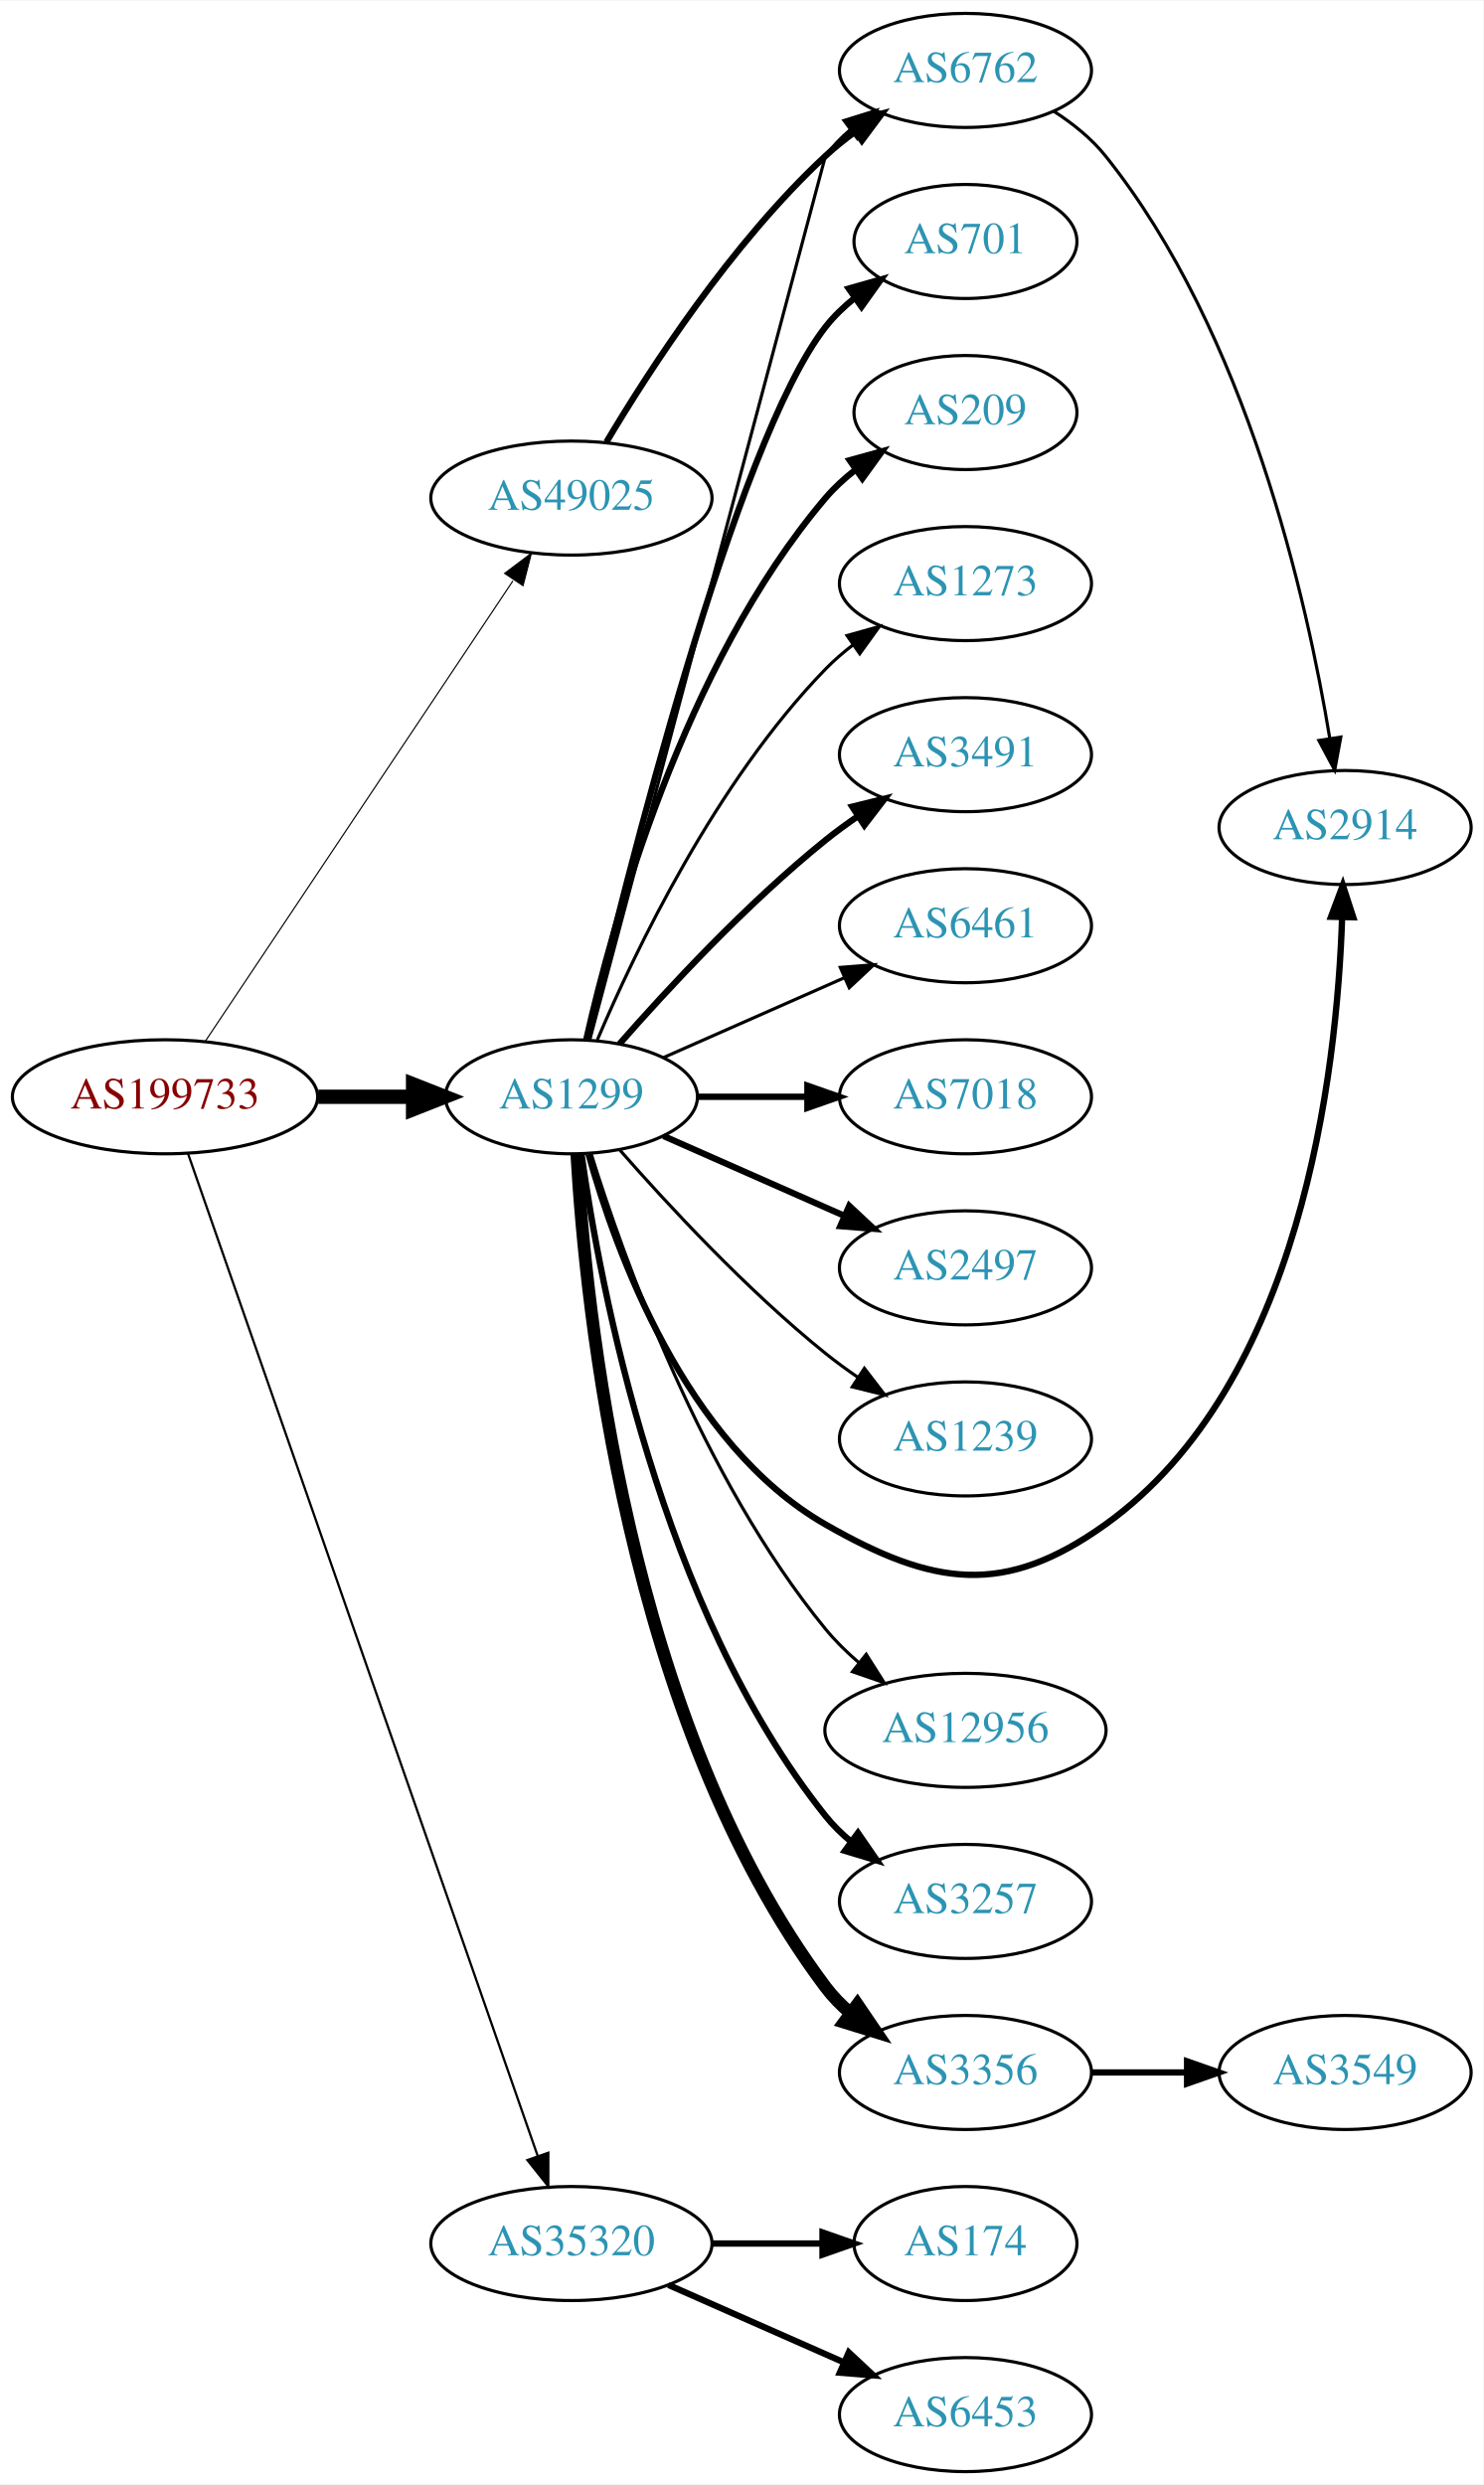
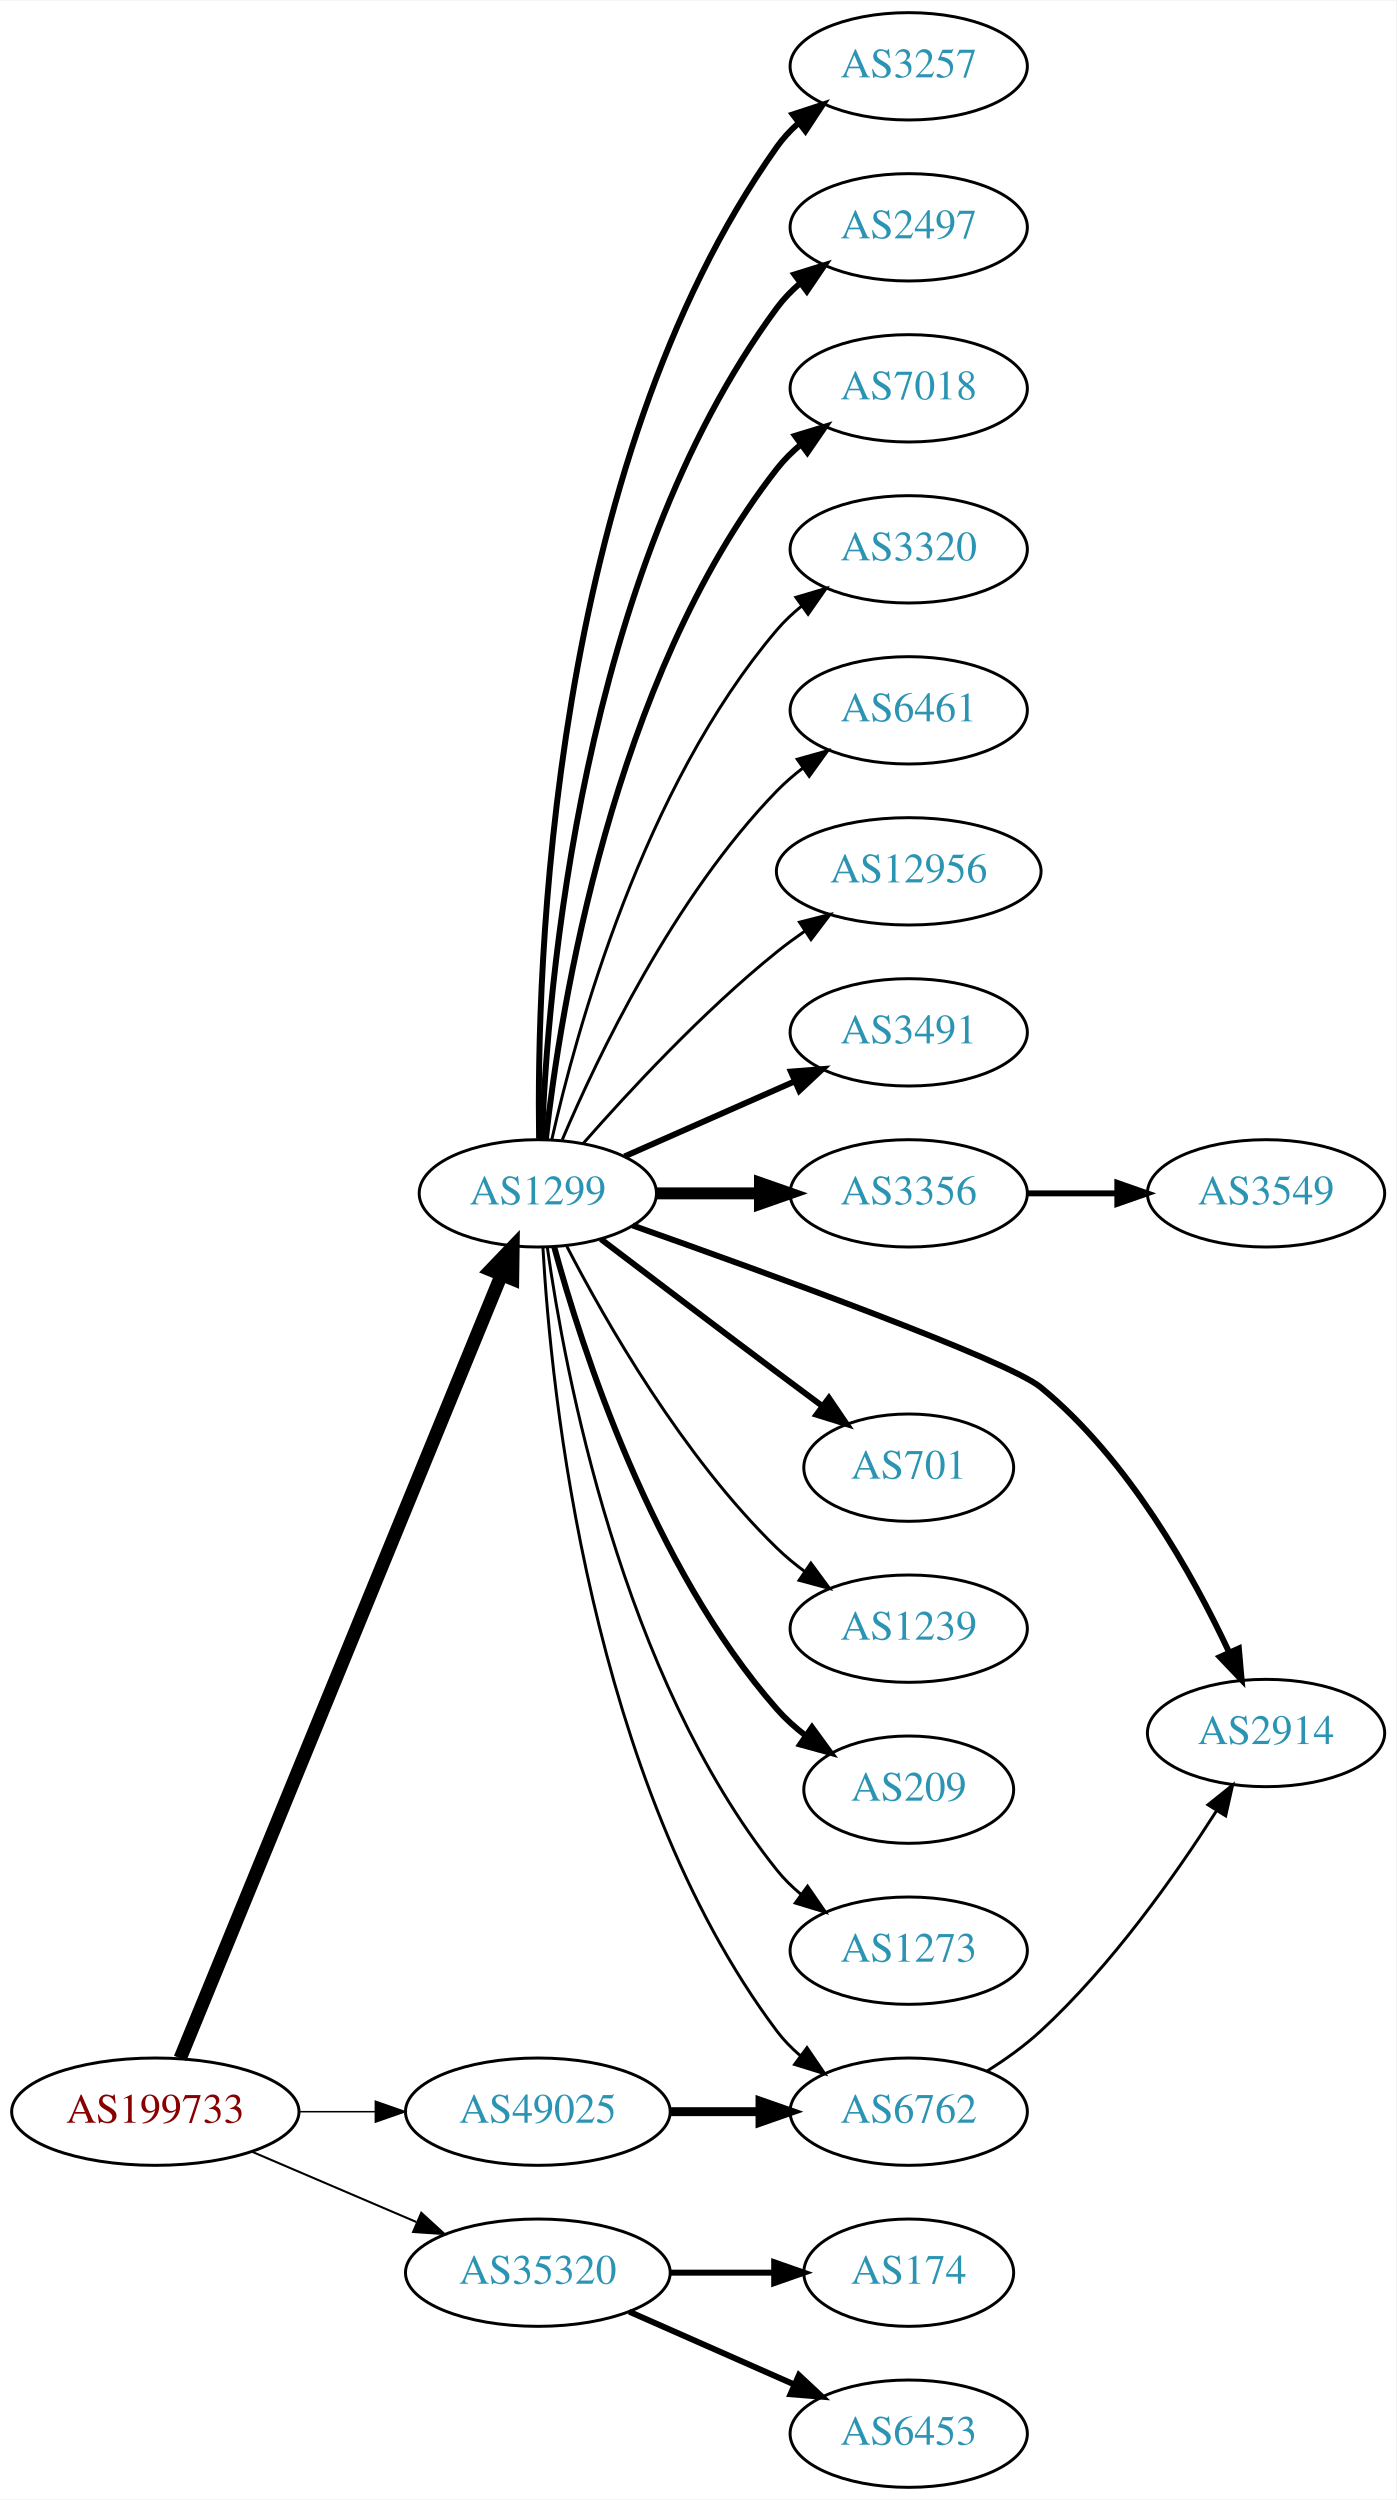
- <svg xmlns="http://www.w3.org/2000/svg" xmlns:xlink="http://www.w3.org/1999/xlink" width="468pt" height="784pt" viewBox="0.00 0.00 468.27 784.00">
-   <g id="graph0" class="graph" transform="scale(1 1) rotate(0) translate(4 780)">
-     <polygon fill="white" stroke="none" points="-4,4 -4,-780 464.269,-780 464.269,4 -4,4" />
+ <svg xmlns="http://www.w3.org/2000/svg" xmlns:xlink="http://www.w3.org/1999/xlink" width="468pt" height="838pt" viewBox="0.00 0.00 468.27 838.00">
+   <g id="graph0" class="graph" transform="scale(1 1) rotate(0) translate(4 834)">
+     <polygon fill="white" stroke="none" points="-4,4 -4,-834 464.269,-834 464.269,4 -4,4" />
    <g id="node1" class="node">
      <g id="a_node1">
        <a xlink:href="/asn/199733" xlink:title="AS199733 ~ Extrahost GmbH [AT]">
-           <ellipse fill="#ffffff" stroke="black" cx="48.096" cy="-434" rx="48.192" ry="18" />
-           <text text-anchor="middle" x="48.096" y="-430.3" font-family="Times,serif" font-size="14.00" fill="#880000">AS199733</text>
+           <ellipse fill="#ffffff" stroke="black" cx="48.096" cy="-126" rx="48.192" ry="18" />
+           <text text-anchor="middle" x="48.096" y="-122.3" font-family="Times,serif" font-size="14.00" fill="#880000">AS199733</text>
        </a>
      </g>
    </g>
    <g id="node2" class="node">
      <g id="a_node2">
        <a xlink:href="/asn/1299" xlink:title="AS1299 ~ Telia Carrier [EU]">
          <ellipse fill="#ffffff" stroke="black" cx="176.388" cy="-434" rx="39.794" ry="18" />
          <text text-anchor="middle" x="176.388" y="-430.3" font-family="Times,serif" font-size="14.00" fill="#2c94b3">AS1299</text>
        </a>
      </g>
    </g>
    <g id="edge1" class="edge">
-       <path fill="none" stroke="black" stroke-width="4.5" d="M96.481,-434C106.248,-434 116.551,-434 126.373,-434" />
-       <polygon fill="black" stroke="black" stroke-width="4.5" points="126.393,-437.938 136.393,-434 126.393,-430.063 126.393,-437.938" />
+       <path fill="none" stroke="black" stroke-width="4.5" d="M56.432,-143.891C77.576,-195.457 138.748,-344.644 164.137,-406.562" />
+       <polygon fill="black" stroke="black" stroke-width="4.5" points="160.594,-408.301 168.031,-416.06 167.881,-405.314 160.594,-408.301" />
    </g>
    <g id="node3" class="node">
      <g id="a_node3">
        <a xlink:href="/asn/35320" xlink:title="AS35320 ~ Eurotranstelecom Ltd [UA]">
          <ellipse fill="#ffffff" stroke="black" cx="176.388" cy="-72" rx="44.393" ry="18" />
          <text text-anchor="middle" x="176.388" y="-68.3" font-family="Times,serif" font-size="14.00" fill="#2c94b3">AS35320</text>
        </a>
      </g>
    </g>
    <g id="edge2" class="edge">
-       <path fill="none" stroke="black" stroke-width="0.72" d="M55.359,-416.048C75.852,-357.306 141.011,-170.536 165.742,-99.649" />
-       <polygon fill="black" stroke="black" stroke-width="0.72" points="169.097,-100.655 169.087,-90.06 162.488,-98.349 169.097,-100.655" />
+       <path fill="none" stroke="black" stroke-width="0.692" d="M80.639,-112.513C97.283,-105.396 117.873,-96.592 135.604,-89.011" />
+       <polygon fill="black" stroke="black" stroke-width="0.692" points="137.297,-92.093 145.116,-84.944 134.545,-85.657 137.297,-92.093" />
    </g>
    <g id="node4" class="node">
      <g id="a_node4">
        <a xlink:href="/asn/49025" xlink:title="AS49025 ~ PRO-ZETA a.s. [CZ]">
-           <ellipse fill="#ffffff" stroke="black" cx="176.388" cy="-623" rx="44.393" ry="18" />
-           <text text-anchor="middle" x="176.388" y="-619.3" font-family="Times,serif" font-size="14.00" fill="#2c94b3">AS49025</text>
+           <ellipse fill="#ffffff" stroke="black" cx="176.388" cy="-126" rx="44.393" ry="18" />
+           <text text-anchor="middle" x="176.388" y="-122.3" font-family="Times,serif" font-size="14.00" fill="#2c94b3">AS49025</text>
        </a>
      </g>
    </g>
    <g id="edge3" class="edge">
-       <path fill="none" stroke="black" stroke-width="0.36" d="M60.751,-451.442C83.024,-484.775 131.744,-557.686 157.924,-596.866" />
-       <polygon fill="black" stroke="black" stroke-width="0.36" points="155.295,-599.23 163.761,-605.6 161.115,-595.341 155.295,-599.23" />
+       <path fill="none" stroke="black" stroke-width="0.519" d="M96.481,-126C104.742,-126 113.386,-126 121.799,-126" />
+       <polygon fill="black" stroke="black" stroke-width="0.519" points="121.904,-129.5 131.904,-126 121.904,-122.5 121.904,-129.5" />
    </g>
    <g id="node5" class="node">
      <g id="a_node5">
-         <a xlink:href="/asn/2914" xlink:title="AS2914 ~ NTT America, Inc. [US]">
-           <ellipse fill="#ffffff" stroke="black" cx="420.622" cy="-519" rx="39.794" ry="18" />
-           <text text-anchor="middle" x="420.622" y="-515.3" font-family="Times,serif" font-size="14.00" fill="#2c94b3">AS2914</text>
+         <a xlink:href="/asn/3257" xlink:title="AS3257 ~ GTT [DE]">
+           <ellipse fill="#ffffff" stroke="black" cx="300.78" cy="-812" rx="39.794" ry="18" />
+           <text text-anchor="middle" x="300.78" y="-808.3" font-family="Times,serif" font-size="14.00" fill="#2c94b3">AS3257</text>
        </a>
      </g>
    </g>
    <g id="edge4" class="edge">
-       <path fill="none" stroke="black" stroke-width="2" d="M181.799,-415.859C190.323,-385.294 212.255,-324.389 256.584,-299 290.674,-279.475 313.044,-276.115 344.976,-299 406.846,-343.342 418.062,-441.871 419.685,-490.594" />
-       <polygon fill="black" stroke="black" stroke-width="2" points="416.189,-490.827 419.906,-500.749 423.187,-490.675 416.189,-490.827" />
+       <path fill="none" stroke="black" stroke-width="2" d="M176.805,-452.362C175.95,-507.958 180.135,-677.241 256.584,-785 258.579,-787.813 260.969,-790.396 263.588,-792.753" />
+       <polygon fill="black" stroke="black" stroke-width="2" points="261.889,-795.86 271.959,-799.152 266.14,-790.298 261.889,-795.86" />
    </g>
    <g id="node6" class="node">
      <g id="a_node6">
-         <a xlink:href="/asn/3491" xlink:title="AS3491 ~ PCCW Global, Inc. [US]">
-           <ellipse fill="#ffffff" stroke="black" cx="300.78" cy="-542" rx="39.794" ry="18" />
-           <text text-anchor="middle" x="300.78" y="-538.3" font-family="Times,serif" font-size="14.00" fill="#2c94b3">AS3491</text>
+         <a xlink:href="/asn/2497" xlink:title="AS2497 ~ Internet Initiative Japan Inc. [JP]">
+           <ellipse fill="#ffffff" stroke="black" cx="300.78" cy="-758" rx="39.794" ry="18" />
+           <text text-anchor="middle" x="300.78" y="-754.3" font-family="Times,serif" font-size="14.00" fill="#2c94b3">AS2497</text>
        </a>
      </g>
    </g>
    <g id="edge5" class="edge">
-       <path fill="none" stroke="black" stroke-width="2" d="M191.54,-450.663C206.641,-467.894 231.762,-495.024 256.584,-515 259.839,-517.62 263.364,-520.192 266.949,-522.646" />
-       <polygon fill="black" stroke="black" stroke-width="2" points="265.036,-525.577 275.321,-528.121 268.867,-519.719 265.036,-525.577" />
+       <path fill="none" stroke="black" stroke-width="2" d="M177.739,-451.993C179.565,-501.457 190.62,-641.73 256.584,-731 258.817,-734.023 261.5,-736.786 264.421,-739.293" />
+       <polygon fill="black" stroke="black" stroke-width="2" points="262.447,-742.186 272.564,-745.331 266.616,-736.563 262.447,-742.186" />
    </g>
    <g id="node7" class="node">
      <g id="a_node7">
-         <a xlink:href="/asn/6461" xlink:title="AS6461 ~ Zayo Bandwidth [US]">
-           <ellipse fill="#ffffff" stroke="black" cx="300.78" cy="-488" rx="39.794" ry="18" />
-           <text text-anchor="middle" x="300.78" y="-484.3" font-family="Times,serif" font-size="14.00" fill="#2c94b3">AS6461</text>
+         <a xlink:href="/asn/7018" xlink:title="AS7018 ~ AT&amp;T Services, Inc. [US]">
+           <ellipse fill="#ffffff" stroke="black" cx="300.78" cy="-704" rx="39.794" ry="18" />
+           <text text-anchor="middle" x="300.78" y="-700.3" font-family="Times,serif" font-size="14.00" fill="#2c94b3">AS7018</text>
        </a>
      </g>
    </g>
    <g id="edge6" class="edge">
-       <path fill="none" stroke="black" d="M205.467,-446.389C222.415,-453.866 244.212,-463.483 262.581,-471.588" />
-       <polygon fill="black" stroke="black" points="261.269,-474.834 271.831,-475.669 264.095,-468.43 261.269,-474.834" />
+       <path fill="none" stroke="black" stroke-width="2" d="M179.067,-452.129C183.897,-495.368 201.238,-606.216 256.584,-677 258.899,-679.961 261.636,-682.683 264.591,-685.164" />
+       <polygon fill="black" stroke="black" stroke-width="2" points="262.647,-688.078 272.782,-691.165 266.784,-682.432 262.647,-688.078" />
    </g>
    <g id="node8" class="node">
      <g id="a_node8">
-         <a xlink:href="/asn/7018" xlink:title="AS7018 ~ AT&amp;T Services, Inc. [US]">
-           <ellipse fill="#ffffff" stroke="black" cx="300.78" cy="-434" rx="39.794" ry="18" />
-           <text text-anchor="middle" x="300.78" y="-430.3" font-family="Times,serif" font-size="14.00" fill="#2c94b3">AS7018</text>
+         <a xlink:href="/asn/3320" xlink:title="AS3320 ~ DTAG [DE]">
+           <ellipse fill="#ffffff" stroke="black" cx="300.78" cy="-650" rx="39.794" ry="18" />
+           <text text-anchor="middle" x="300.78" y="-646.3" font-family="Times,serif" font-size="14.00" fill="#2c94b3">AS3320</text>
        </a>
      </g>
    </g>
    <g id="edge7" class="edge">
-       <path fill="none" stroke="black" stroke-width="2" d="M216.113,-434C227.052,-434 239.102,-434 250.568,-434" />
-       <polygon fill="black" stroke="black" stroke-width="2" points="250.886,-437.5 260.886,-434 250.886,-430.5 250.886,-437.5" />
+       <path fill="none" stroke="black" d="M181.081,-452.075C189.221,-488.148 211.654,-570.14 256.584,-623 259.018,-625.864 261.834,-628.521 264.839,-630.961" />
+       <polygon fill="black" stroke="black" points="262.938,-633.905 273.099,-636.906 267.028,-628.224 262.938,-633.905" />
    </g>
    <g id="node9" class="node">
      <g id="a_node9">
-         <a xlink:href="/asn/2497" xlink:title="AS2497 ~ Internet Initiative Japan Inc. [JP]">
-           <ellipse fill="#ffffff" stroke="black" cx="300.78" cy="-380" rx="39.794" ry="18" />
-           <text text-anchor="middle" x="300.78" y="-376.3" font-family="Times,serif" font-size="14.00" fill="#2c94b3">AS2497</text>
+         <a xlink:href="/asn/6461" xlink:title="AS6461 ~ Zayo Bandwidth [US]">
+           <ellipse fill="#ffffff" stroke="black" cx="300.78" cy="-596" rx="39.794" ry="18" />
+           <text text-anchor="middle" x="300.78" y="-592.3" font-family="Times,serif" font-size="14.00" fill="#2c94b3">AS6461</text>
        </a>
      </g>
    </g>
    <g id="edge8" class="edge">
-       <path fill="none" stroke="black" stroke-width="2" d="M205.467,-421.611C222.415,-414.134 244.212,-404.517 262.581,-396.412" />
-       <polygon fill="black" stroke="black" stroke-width="2" points="264.095,-399.57 271.831,-392.331 261.269,-393.166 264.095,-399.57" />
+       <path fill="none" stroke="black" d="M184.578,-451.975C196.345,-479.682 221.919,-533.348 256.584,-569 259.204,-571.695 262.144,-574.239 265.227,-576.608" />
+       <polygon fill="black" stroke="black" points="263.394,-579.597 273.596,-582.455 267.403,-573.859 263.394,-579.597" />
    </g>
    <g id="node10" class="node">
      <g id="a_node10">
-         <a xlink:href="/asn/1239" xlink:title="AS1239 ~ Sprint [US]">
-           <ellipse fill="#ffffff" stroke="black" cx="300.78" cy="-326" rx="39.794" ry="18" />
-           <text text-anchor="middle" x="300.78" y="-322.3" font-family="Times,serif" font-size="14.00" fill="#2c94b3">AS1239</text>
+         <a xlink:href="/asn/12956" xlink:title="AS12956 ~ TELXIUS [ES]">
+           <ellipse fill="#ffffff" stroke="black" cx="300.78" cy="-542" rx="44.393" ry="18" />
+           <text text-anchor="middle" x="300.78" y="-538.3" font-family="Times,serif" font-size="14.00" fill="#2c94b3">AS12956</text>
        </a>
      </g>
    </g>
    <g id="edge9" class="edge">
-       <path fill="none" stroke="black" d="M191.54,-417.337C206.641,-400.106 231.762,-372.976 256.584,-353 259.839,-350.38 263.364,-347.808 266.949,-345.354" />
-       <polygon fill="black" stroke="black" points="268.867,-348.281 275.321,-339.879 265.036,-342.423 268.867,-348.281" />
+       <path fill="none" stroke="black" d="M191.54,-450.663C206.641,-467.894 231.762,-495.024 256.584,-515 259.512,-517.357 262.658,-519.675 265.87,-521.902" />
+       <polygon fill="black" stroke="black" points="264.145,-524.958 274.418,-527.552 268.005,-519.118 264.145,-524.958" />
    </g>
    <g id="node11" class="node">
      <g id="a_node11">
-         <a xlink:href="/asn/3356" xlink:title="AS3356 ~ Level 3 Parent, LLC [US]">
-           <ellipse fill="#ffffff" stroke="black" cx="300.78" cy="-126" rx="39.794" ry="18" />
-           <text text-anchor="middle" x="300.78" y="-122.3" font-family="Times,serif" font-size="14.00" fill="#2c94b3">AS3356</text>
+         <a xlink:href="/asn/3491" xlink:title="AS3491 ~ PCCW Global, Inc. [US]">
+           <ellipse fill="#ffffff" stroke="black" cx="300.78" cy="-488" rx="39.794" ry="18" />
+           <text text-anchor="middle" x="300.78" y="-484.3" font-family="Times,serif" font-size="14.00" fill="#2c94b3">AS3491</text>
        </a>
      </g>
    </g>
    <g id="edge10" class="edge">
-       <path fill="none" stroke="black" stroke-width="4" d="M178.082,-415.937C180.77,-368.22 193.79,-236.736 256.584,-153 258.839,-149.993 261.535,-147.24 264.465,-144.74" />
-       <polygon fill="black" stroke="black" stroke-width="4" points="266.66,-147.47 272.621,-138.712 262.499,-141.841 266.66,-147.47" />
+       <path fill="none" stroke="black" stroke-width="2" d="M205.467,-446.389C222.415,-453.866 244.212,-463.483 262.581,-471.588" />
+       <polygon fill="black" stroke="black" stroke-width="2" points="261.269,-474.834 271.831,-475.669 264.095,-468.43 261.269,-474.834" />
    </g>
    <g id="node12" class="node">
      <g id="a_node12">
-         <a xlink:href="/asn/12956" xlink:title="AS12956 ~ TELXIUS [ES]">
-           <ellipse fill="#ffffff" stroke="black" cx="300.78" cy="-234" rx="44.393" ry="18" />
-           <text text-anchor="middle" x="300.78" y="-230.3" font-family="Times,serif" font-size="14.00" fill="#2c94b3">AS12956</text>
+         <a xlink:href="/asn/3356" xlink:title="AS3356 ~ Level 3 Parent, LLC [US]">
+           <ellipse fill="#ffffff" stroke="black" cx="300.78" cy="-434" rx="39.794" ry="18" />
+           <text text-anchor="middle" x="300.78" y="-430.3" font-family="Times,serif" font-size="14.00" fill="#2c94b3">AS3356</text>
        </a>
      </g>
    </g>
    <g id="edge11" class="edge">
-       <path fill="none" stroke="black" d="M182.559,-416.218C192.667,-383.701 217.53,-313.622 256.584,-266 259.676,-262.229 263.305,-258.665 267.124,-255.379" />
-       <polygon fill="black" stroke="black" points="269.449,-258.003 275.116,-249.051 265.103,-252.515 269.449,-258.003" />
+       <path fill="none" stroke="black" stroke-width="4" d="M216.113,-434C227.052,-434 239.102,-434 250.568,-434" />
+       <polygon fill="black" stroke="black" stroke-width="4" points="250.886,-437.5 260.886,-434 250.886,-430.5 250.886,-437.5" />
    </g>
    <g id="node13" class="node">
      <g id="a_node13">
-         <a xlink:href="/asn/3257" xlink:title="AS3257 ~ GTT [DE]">
-           <ellipse fill="#ffffff" stroke="black" cx="300.78" cy="-180" rx="39.794" ry="18" />
-           <text text-anchor="middle" x="300.78" y="-176.3" font-family="Times,serif" font-size="14.00" fill="#2c94b3">AS3257</text>
+         <a xlink:href="/asn/2914" xlink:title="AS2914 ~ NTT America, Inc. [US]">
+           <ellipse fill="#ffffff" stroke="black" cx="420.622" cy="-253" rx="39.794" ry="18" />
+           <text text-anchor="middle" x="420.622" y="-249.3" font-family="Times,serif" font-size="14.00" fill="#2c94b3">AS2914</text>
        </a>
      </g>
    </g>
    <g id="edge12" class="edge">
-       <path fill="none" stroke="black" stroke-width="2" d="M179.577,-415.839C185.36,-374.597 204.358,-272.392 256.584,-207 258.929,-204.063 261.686,-201.357 264.654,-198.886" />
-       <polygon fill="black" stroke="black" stroke-width="2" points="266.846,-201.62 272.863,-192.899 262.721,-195.964 266.846,-201.62" />
+       <path fill="none" stroke="black" stroke-width="2" d="M208.171,-423.229C253.471,-407.203 333.945,-378.003 344.976,-369 374.425,-344.966 396.051,-306.143 408.235,-280.108" />
+       <polygon fill="black" stroke="black" stroke-width="2" points="411.507,-281.368 412.439,-270.814 405.129,-278.483 411.507,-281.368" />
    </g>
    <g id="node14" class="node">
      <g id="a_node14">
        <a xlink:href="/asn/701" xlink:title="AS701 ~ UUNET [US]">
-           <ellipse fill="#ffffff" stroke="black" cx="300.78" cy="-704" rx="35.194" ry="18" />
-           <text text-anchor="middle" x="300.78" y="-700.3" font-family="Times,serif" font-size="14.00" fill="#2c94b3">AS701</text>
+           <ellipse fill="#ffffff" stroke="black" cx="300.78" cy="-342" rx="35.194" ry="18" />
+           <text text-anchor="middle" x="300.78" y="-338.3" font-family="Times,serif" font-size="14.00" fill="#2c94b3">AS701</text>
        </a>
      </g>
    </g>
    <g id="edge13" class="edge">
-       <path fill="none" stroke="black" stroke-width="2" d="M181.528,-451.871C193.311,-501.623 228.023,-640.472 256.584,-677 259.219,-680.37 262.401,-683.431 265.828,-686.179" />
-       <polygon fill="black" stroke="black" stroke-width="2" points="263.938,-689.128 274.131,-692.02 267.966,-683.403 263.938,-689.128" />
+       <path fill="none" stroke="black" stroke-width="2" d="M197.524,-418.65C213.503,-406.492 236.428,-389.1 256.584,-374 261.464,-370.343 266.668,-366.469 271.711,-362.725" />
+       <polygon fill="black" stroke="black" stroke-width="2" points="274.012,-365.377 279.963,-356.611 269.844,-359.753 274.012,-365.377" />
    </g>
    <g id="node15" class="node">
      <g id="a_node15">
-         <a xlink:href="/asn/209" xlink:title="AS209 ~ CenturyLink Communications, LLC [US]">
-           <ellipse fill="#ffffff" stroke="black" cx="300.78" cy="-650" rx="35.194" ry="18" />
-           <text text-anchor="middle" x="300.78" y="-646.3" font-family="Times,serif" font-size="14.00" fill="#2c94b3">AS209</text>
+         <a xlink:href="/asn/1239" xlink:title="AS1239 ~ Sprint [US]">
+           <ellipse fill="#ffffff" stroke="black" cx="300.78" cy="-288" rx="39.794" ry="18" />
+           <text text-anchor="middle" x="300.78" y="-284.3" font-family="Times,serif" font-size="14.00" fill="#2c94b3">AS1239</text>
        </a>
      </g>
    </g>
    <g id="edge14" class="edge">
-       <path fill="none" stroke="black" stroke-width="2" d="M181.081,-452.075C189.221,-488.148 211.654,-570.14 256.584,-623 259.354,-626.26 262.62,-629.252 266.096,-631.961" />
-       <polygon fill="black" stroke="black" stroke-width="2" points="264.239,-634.932 274.449,-637.761 268.231,-629.182 264.239,-634.932" />
+       <path fill="none" stroke="black" d="M186.141,-416.164C198.991,-391.292 224.905,-345.786 256.584,-315 259.428,-312.236 262.601,-309.612 265.9,-307.163" />
+       <polygon fill="black" stroke="black" points="267.966,-309.991 274.248,-301.459 264.017,-304.212 267.966,-309.991" />
    </g>
    <g id="node16" class="node">
      <g id="a_node16">
-         <a xlink:href="/asn/6762" xlink:title="AS6762 ~ TELECOM ITALIA SPARKLE S.p.A. [IT]">
-           <ellipse fill="#ffffff" stroke="black" cx="300.78" cy="-758" rx="39.794" ry="18" />
-           <text text-anchor="middle" x="300.78" y="-754.3" font-family="Times,serif" font-size="14.00" fill="#2c94b3">AS6762</text>
+         <a xlink:href="/asn/209" xlink:title="AS209 ~ CenturyLink Communications, LLC [US]">
+           <ellipse fill="#ffffff" stroke="black" cx="300.78" cy="-234" rx="35.194" ry="18" />
+           <text text-anchor="middle" x="300.78" y="-230.3" font-family="Times,serif" font-size="14.00" fill="#2c94b3">AS209</text>
        </a>
      </g>
    </g>
    <g id="edge15" class="edge">
-       <path fill="none" stroke="black" d="M182.222,-452.132C199.417,-516.615 256.584,-731 256.584,-731 258.817,-734.023 261.5,-736.786 264.421,-739.293" />
-       <polygon fill="black" stroke="black" points="262.447,-742.186 272.564,-745.331 266.616,-736.563 262.447,-742.186" />
+       <path fill="none" stroke="black" stroke-width="2" d="M181.843,-416.166C190.986,-382.521 214.62,-308.774 256.584,-261 259.407,-257.786 262.706,-254.822 266.199,-252.129" />
+       <polygon fill="black" stroke="black" stroke-width="2" points="268.333,-254.909 274.573,-246.346 264.356,-249.149 268.333,-254.909" />
    </g>
    <g id="node17" class="node">
      <g id="a_node17">
        <a xlink:href="/asn/1273" xlink:title="AS1273 ~ Vodafone Group PLC [EU]">
-           <ellipse fill="#ffffff" stroke="black" cx="300.78" cy="-596" rx="39.794" ry="18" />
-           <text text-anchor="middle" x="300.78" y="-592.3" font-family="Times,serif" font-size="14.00" fill="#2c94b3">AS1273</text>
+           <ellipse fill="#ffffff" stroke="black" cx="300.78" cy="-180" rx="39.794" ry="18" />
+           <text text-anchor="middle" x="300.78" y="-176.3" font-family="Times,serif" font-size="14.00" fill="#2c94b3">AS1273</text>
        </a>
      </g>
    </g>
    <g id="edge16" class="edge">
-       <path fill="none" stroke="black" d="M184.578,-451.975C196.345,-479.682 221.919,-533.348 256.584,-569 259.204,-571.695 262.144,-574.239 265.227,-576.608" />
-       <polygon fill="black" stroke="black" points="263.394,-579.597 273.596,-582.455 267.403,-573.859 263.394,-579.597" />
-     </g>
-     <g id="node19" class="node">
-       <g id="a_node19">
-         <a xlink:href="/asn/6453" xlink:title="AS6453 ~ TATA COMMUNICATIONS (AMERICA) INC [US]">
-           <ellipse fill="#ffffff" stroke="black" cx="300.78" cy="-18" rx="39.794" ry="18" />
-           <text text-anchor="middle" x="300.78" y="-14.3" font-family="Times,serif" font-size="14.00" fill="#2c94b3">AS6453</text>
-         </a>
-       </g>
-     </g>
-     <g id="edge18" class="edge">
-       <path fill="none" stroke="black" stroke-width="2" d="M207.015,-58.928C223.61,-51.606 244.469,-42.403 262.203,-34.579" />
-       <polygon fill="black" stroke="black" stroke-width="2" points="263.95,-37.634 271.686,-30.395 261.124,-31.23 263.95,-37.634" />
+       <path fill="none" stroke="black" d="M179.577,-415.839C185.36,-374.597 204.358,-272.392 256.584,-207 258.929,-204.063 261.686,-201.357 264.654,-198.886" />
+       <polygon fill="black" stroke="black" points="266.846,-201.62 272.863,-192.899 262.721,-195.964 266.846,-201.62" />
+     </g>
+     <g id="node18" class="node">
+       <g id="a_node18">
+         <a xlink:href="/asn/6762" xlink:title="AS6762 ~ TELECOM ITALIA SPARKLE S.p.A. [IT]">
+           <ellipse fill="#ffffff" stroke="black" cx="300.78" cy="-126" rx="39.794" ry="18" />
+           <text text-anchor="middle" x="300.78" y="-122.3" font-family="Times,serif" font-size="14.00" fill="#2c94b3">AS6762</text>
+         </a>
+       </g>
+     </g>
+     <g id="edge17" class="edge">
+       <path fill="none" stroke="black" d="M178.082,-415.937C180.77,-368.22 193.79,-236.736 256.584,-153 258.839,-149.993 261.535,-147.24 264.465,-144.74" />
+       <polygon fill="black" stroke="black" points="266.66,-147.47 272.621,-138.712 262.499,-141.841 266.66,-147.47" />
    </g>
    <g id="node20" class="node">
      <g id="a_node20">
        <a xlink:href="/asn/174" xlink:title="AS174 ~ Cogent Communications [US]">
          <ellipse fill="#ffffff" stroke="black" cx="300.78" cy="-72" rx="35.194" ry="18" />
          <text text-anchor="middle" x="300.78" y="-68.3" font-family="Times,serif" font-size="14.00" fill="#2c94b3">AS174</text>
        </a>
      </g>
    </g>
    <g id="edge19" class="edge">
      <path fill="none" stroke="black" stroke-width="2" d="M220.883,-72C232.141,-72 244.273,-72 255.566,-72" />
      <polygon fill="black" stroke="black" stroke-width="2" points="255.654,-75.5 265.654,-72 255.654,-68.5 255.654,-75.5" />
    </g>
+     <g id="node21" class="node">
+       <g id="a_node21">
+         <a xlink:href="/asn/6453" xlink:title="AS6453 ~ TATA COMMUNICATIONS (AMERICA) INC [US]">
+           <ellipse fill="#ffffff" stroke="black" cx="300.78" cy="-18" rx="39.794" ry="18" />
+           <text text-anchor="middle" x="300.78" y="-14.3" font-family="Times,serif" font-size="14.00" fill="#2c94b3">AS6453</text>
+         </a>
+       </g>
+     </g>
    <g id="edge20" class="edge">
-       <path fill="none" stroke="black" stroke-width="2" d="M187.433,-640.671C201.004,-663.472 226.937,-703.472 256.584,-731 259.49,-733.699 262.703,-736.28 266.027,-738.703" />
-       <polygon fill="black" stroke="black" stroke-width="2" points="264.162,-741.667 274.405,-744.375 268.087,-735.87 264.162,-741.667" />
-     </g>
-     <g id="node18" class="node">
-       <g id="a_node18">
+       <path fill="none" stroke="black" stroke-width="2" d="M207.015,-58.928C223.61,-51.606 244.469,-42.403 262.203,-34.579" />
+       <polygon fill="black" stroke="black" stroke-width="2" points="263.95,-37.634 271.686,-30.395 261.124,-31.23 263.95,-37.634" />
+     </g>
+     <g id="edge21" class="edge">
+       <path fill="none" stroke="black" stroke-width="3" d="M220.883,-126C230.572,-126 240.909,-126 250.802,-126" />
+       <polygon fill="black" stroke="black" stroke-width="3" points="250.904,-129.5 260.904,-126 250.904,-122.5 250.904,-129.5" />
+     </g>
+     <g id="node19" class="node">
+       <g id="a_node19">
        <a xlink:href="/asn/3549" xlink:title="AS3549 ~ Level 3 Parent, LLC [US]">
-           <ellipse fill="#ffffff" stroke="black" cx="420.622" cy="-126" rx="39.794" ry="18" />
-           <text text-anchor="middle" x="420.622" y="-122.3" font-family="Times,serif" font-size="14.00" fill="#2c94b3">AS3549</text>
-         </a>
-       </g>
-     </g>
-     <g id="edge17" class="edge">
-       <path fill="none" stroke="black" stroke-width="2" d="M340.692,-126C350.246,-126 360.595,-126 370.558,-126" />
-       <polygon fill="black" stroke="black" stroke-width="2" points="370.751,-129.5 380.75,-126 370.75,-122.5 370.751,-129.5" />
-     </g>
-     <g id="edge21" class="edge">
-       <path fill="none" stroke="black" d="M328.685,-745.092C334.676,-741.229 340.553,-736.522 344.976,-731 389.71,-675.152 408.659,-590.532 415.809,-547.018" />
-       <polygon fill="black" stroke="black" points="419.268,-547.551 417.345,-537.132 412.351,-546.476 419.268,-547.551" />
+           <ellipse fill="#ffffff" stroke="black" cx="420.622" cy="-434" rx="39.794" ry="18" />
+           <text text-anchor="middle" x="420.622" y="-430.3" font-family="Times,serif" font-size="14.00" fill="#2c94b3">AS3549</text>
+         </a>
+       </g>
+     </g>
+     <g id="edge18" class="edge">
+       <path fill="none" stroke="black" stroke-width="2" d="M340.692,-434C350.246,-434 360.595,-434 370.558,-434" />
+       <polygon fill="black" stroke="black" stroke-width="2" points="370.751,-437.5 380.75,-434 370.75,-430.5 370.751,-437.5" />
+     </g>
+     <g id="edge22" class="edge">
+       <path fill="none" stroke="black" d="M327.125,-139.657C333.291,-143.553 339.641,-148.088 344.976,-153 368.824,-174.955 390.295,-205.407 404.02,-226.923" />
+       <polygon fill="black" stroke="black" points="401.143,-228.923 409.413,-235.546 407.078,-225.212 401.143,-228.923" />
    </g>
  </g>
</svg>
